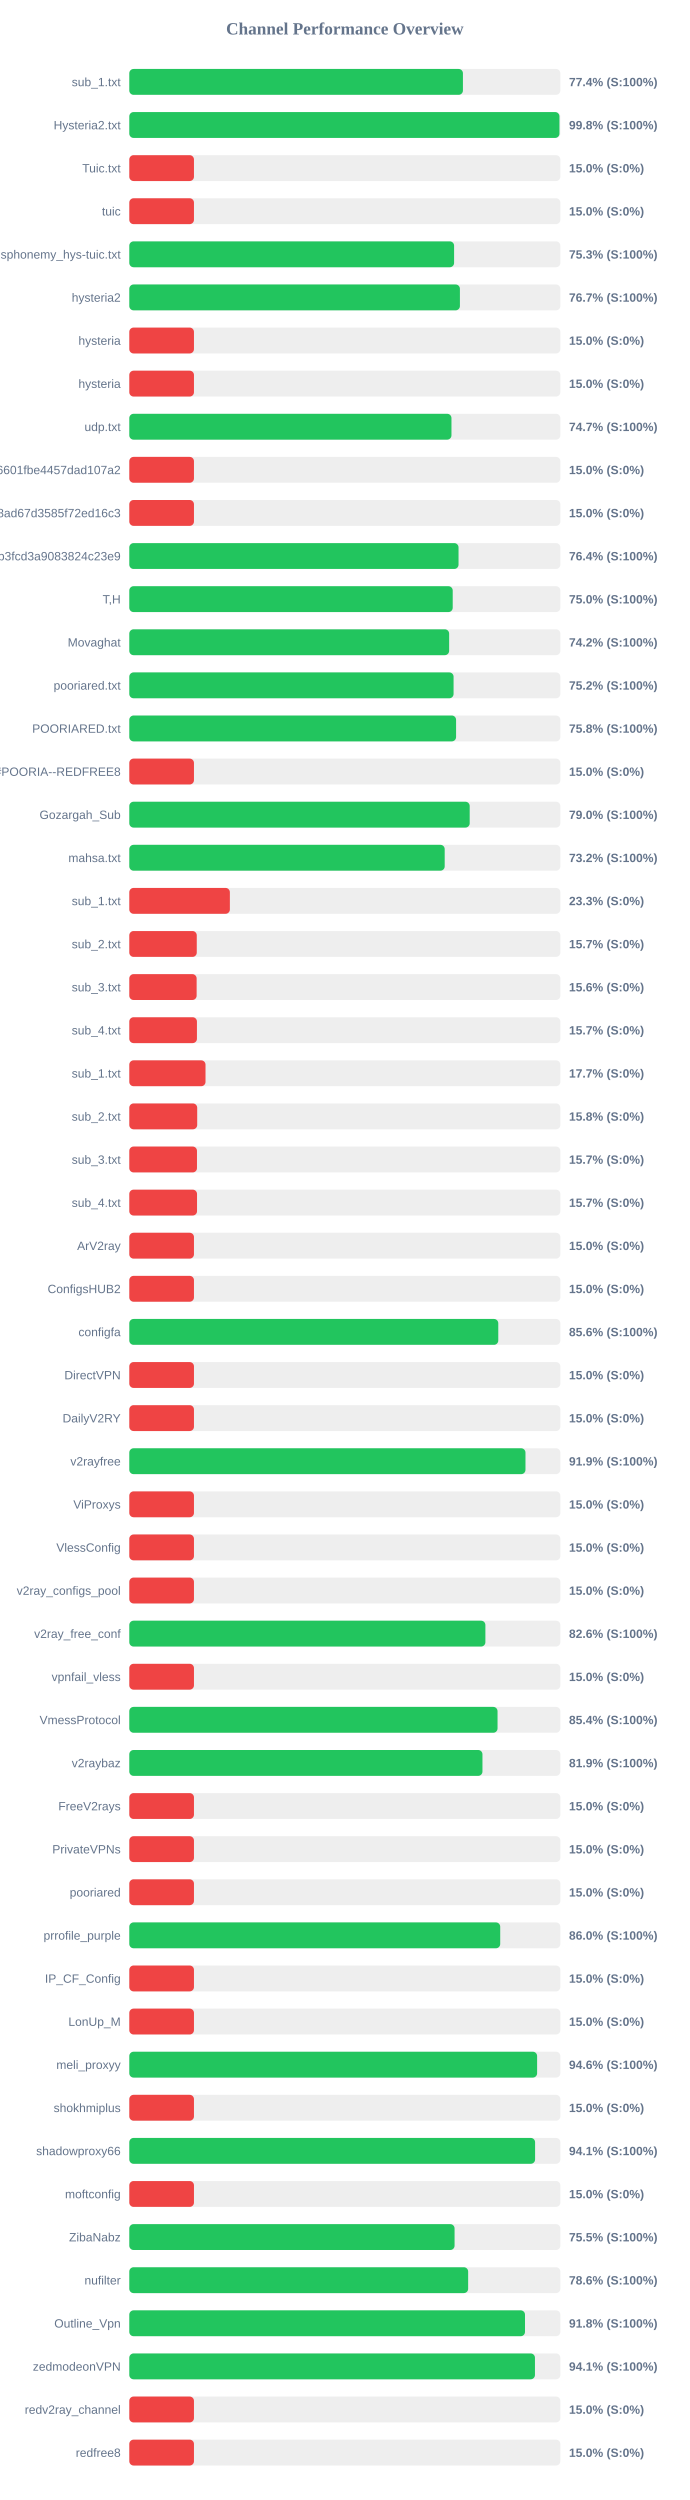
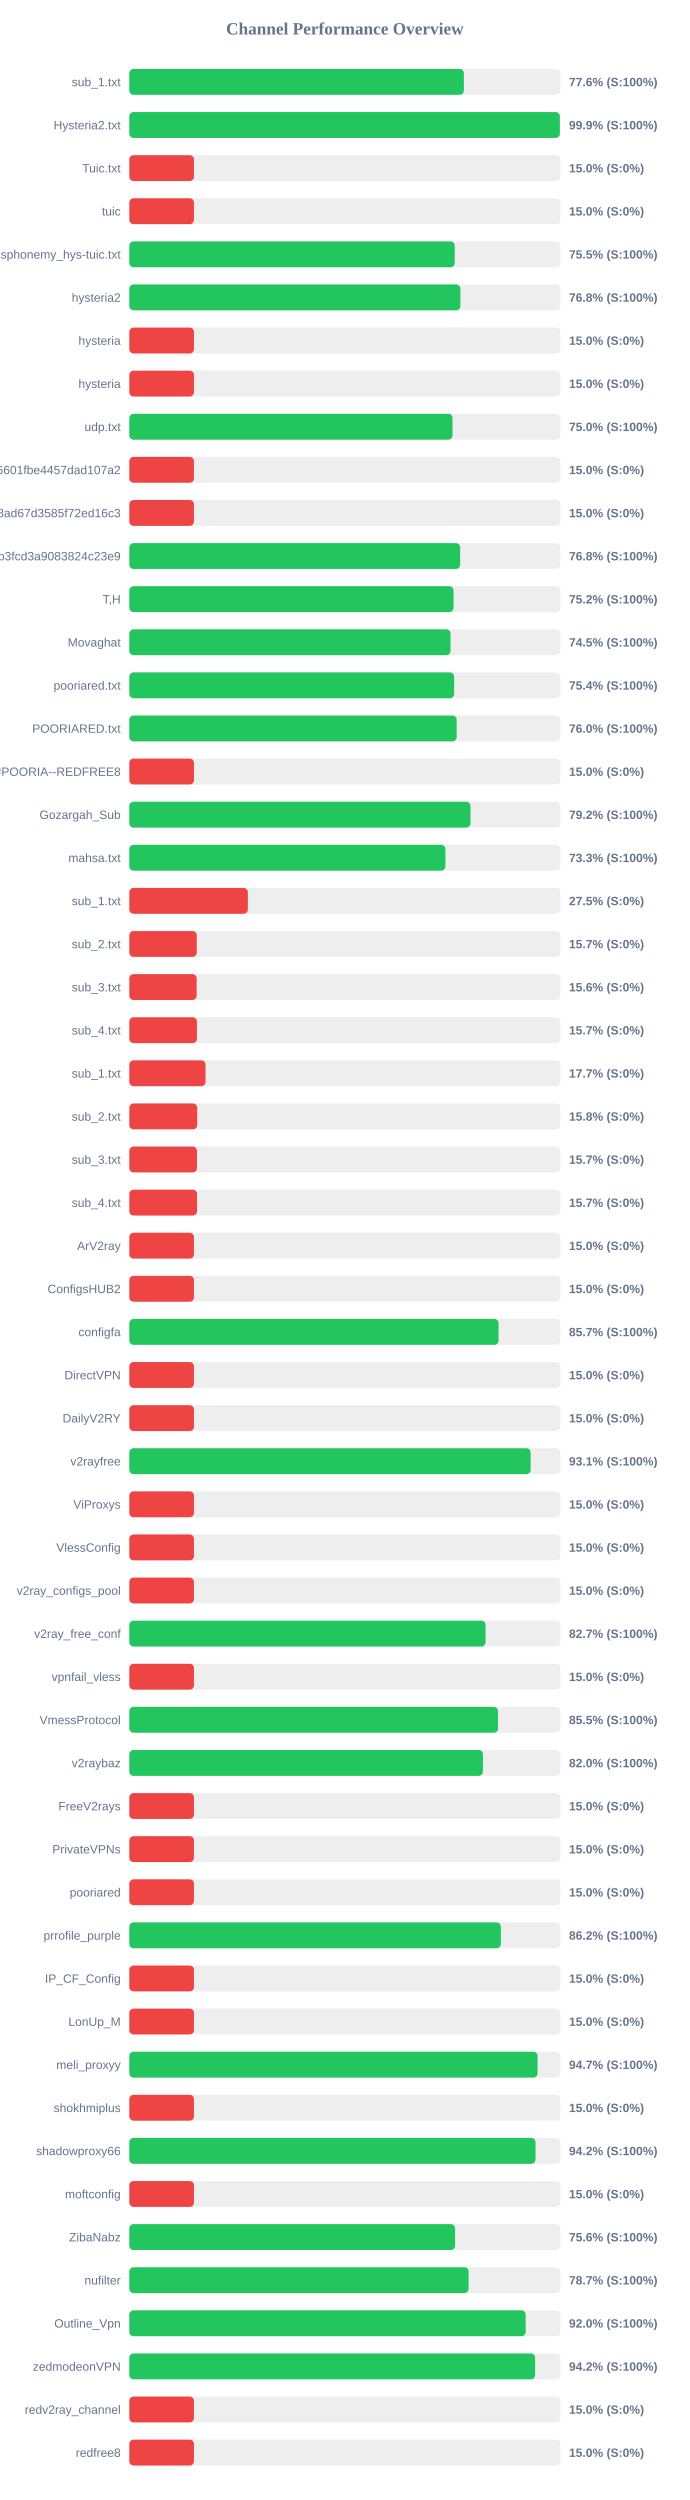
<svg xmlns="http://www.w3.org/2000/svg" width="800" height="2900" version="1.1">
  <style>
        .row { font: 14px Arial; fill: #64748b; }
        .score { font: bold 14px Arial; fill: #64748b; }
    </style>
  <text x="400" y="40" text-anchor="middle" font-size="20px" font-weight="bold" fill="#64748b">Channel Performance Overview</text>
  <rect x="150" y="80" width="500" height="30" fill="#eee" rx="5" />
-   <rect x="150" y="80" width="387.0" height="30" fill="#22c55e" rx="5" />
+   <rect x="150" y="80" width="388.1" height="30" fill="#22c55e" rx="5" />
  <text x="140" y="100" text-anchor="end" class="row">sub_1.txt</text>
-   <text x="660" y="100" text-anchor="start" class="score">77.4% (S:100%)</text>
+   <text x="660" y="100" text-anchor="start" class="score">77.6% (S:100%)</text>
  <rect x="150" y="130" width="500" height="30" fill="#eee" rx="5" />
-   <rect x="150" y="130" width="498.95" height="30" fill="#22c55e" rx="5" />
+   <rect x="150" y="130" width="499.45" height="30" fill="#22c55e" rx="5" />
  <text x="140" y="150" text-anchor="end" class="row">Hysteria2.txt</text>
-   <text x="660" y="150" text-anchor="start" class="score">99.8% (S:100%)</text>
+   <text x="660" y="150" text-anchor="start" class="score">99.9% (S:100%)</text>
  <rect x="150" y="180" width="500" height="30" fill="#eee" rx="5" />
  <rect x="150" y="180" width="75.0" height="30" fill="#ef4444" rx="5" />
  <text x="140" y="200" text-anchor="end" class="row">Tuic.txt</text>
  <text x="660" y="200" text-anchor="start" class="score">15.0% (S:0%)</text>
  <rect x="150" y="230" width="500" height="30" fill="#eee" rx="5" />
  <rect x="150" y="230" width="75.0" height="30" fill="#ef4444" rx="5" />
  <text x="140" y="250" text-anchor="end" class="row">tuic</text>
  <text x="660" y="250" text-anchor="start" class="score">15.0% (S:0%)</text>
  <rect x="150" y="280" width="500" height="30" fill="#eee" rx="5" />
-   <rect x="150" y="280" width="376.75" height="30" fill="#22c55e" rx="5" />
+   <rect x="150" y="280" width="377.5" height="30" fill="#22c55e" rx="5" />
  <text x="140" y="300" text-anchor="end" class="row">ndsphonemy_hys-tuic.txt</text>
-   <text x="660" y="300" text-anchor="start" class="score">75.3% (S:100%)</text>
+   <text x="660" y="300" text-anchor="start" class="score">75.5% (S:100%)</text>
  <rect x="150" y="330" width="500" height="30" fill="#eee" rx="5" />
-   <rect x="150" y="330" width="383.5" height="30" fill="#22c55e" rx="5" />
+   <rect x="150" y="330" width="384.05" height="30" fill="#22c55e" rx="5" />
  <text x="140" y="350" text-anchor="end" class="row">hysteria2</text>
-   <text x="660" y="350" text-anchor="start" class="score">76.7% (S:100%)</text>
+   <text x="660" y="350" text-anchor="start" class="score">76.8% (S:100%)</text>
  <rect x="150" y="380" width="500" height="30" fill="#eee" rx="5" />
  <rect x="150" y="380" width="75.0" height="30" fill="#ef4444" rx="5" />
  <text x="140" y="400" text-anchor="end" class="row">hysteria</text>
  <text x="660" y="400" text-anchor="start" class="score">15.0% (S:0%)</text>
  <rect x="150" y="430" width="500" height="30" fill="#eee" rx="5" />
  <rect x="150" y="430" width="75.0" height="30" fill="#ef4444" rx="5" />
  <text x="140" y="450" text-anchor="end" class="row">hysteria</text>
  <text x="660" y="450" text-anchor="start" class="score">15.0% (S:0%)</text>
  <rect x="150" y="480" width="500" height="30" fill="#eee" rx="5" />
-   <rect x="150" y="480" width="373.7" height="30" fill="#22c55e" rx="5" />
+   <rect x="150" y="480" width="374.95" height="30" fill="#22c55e" rx="5" />
  <text x="140" y="500" text-anchor="end" class="row">udp.txt</text>
-   <text x="660" y="500" text-anchor="start" class="score">74.7% (S:100%)</text>
+   <text x="660" y="500" text-anchor="start" class="score">75.0% (S:100%)</text>
  <rect x="150" y="530" width="500" height="30" fill="#eee" rx="5" />
  <rect x="150" y="530" width="75.0" height="30" fill="#ef4444" rx="5" />
  <text x="140" y="550" text-anchor="end" class="row">6ca22ad3b96aa6601fbe4457dad107a2</text>
  <text x="660" y="550" text-anchor="start" class="score">15.0% (S:0%)</text>
  <rect x="150" y="580" width="500" height="30" fill="#eee" rx="5" />
  <rect x="150" y="580" width="75.0" height="30" fill="#ef4444" rx="5" />
  <text x="140" y="600" text-anchor="end" class="row">d2ddf60933dd08ad67d3585f72ed16c3</text>
  <text x="660" y="600" text-anchor="start" class="score">15.0% (S:0%)</text>
  <rect x="150" y="630" width="500" height="30" fill="#eee" rx="5" />
-   <rect x="150" y="630" width="381.9" height="30" fill="#22c55e" rx="5" />
+   <rect x="150" y="630" width="383.75" height="30" fill="#22c55e" rx="5" />
  <text x="140" y="650" text-anchor="end" class="row">subscribe?token=8bc38a0c131e9b3fcd3a9083824c23e9</text>
-   <text x="660" y="650" text-anchor="start" class="score">76.4% (S:100%)</text>
+   <text x="660" y="650" text-anchor="start" class="score">76.8% (S:100%)</text>
  <rect x="150" y="680" width="500" height="30" fill="#eee" rx="5" />
-   <rect x="150" y="680" width="375.15" height="30" fill="#22c55e" rx="5" />
+   <rect x="150" y="680" width="376.1" height="30" fill="#22c55e" rx="5" />
  <text x="140" y="700" text-anchor="end" class="row">T,H</text>
-   <text x="660" y="700" text-anchor="start" class="score">75.0% (S:100%)</text>
+   <text x="660" y="700" text-anchor="start" class="score">75.2% (S:100%)</text>
  <rect x="150" y="730" width="500" height="30" fill="#eee" rx="5" />
-   <rect x="150" y="730" width="371.0" height="30" fill="#22c55e" rx="5" />
+   <rect x="150" y="730" width="372.6" height="30" fill="#22c55e" rx="5" />
  <text x="140" y="750" text-anchor="end" class="row">Movaghat</text>
-   <text x="660" y="750" text-anchor="start" class="score">74.2% (S:100%)</text>
+   <text x="660" y="750" text-anchor="start" class="score">74.5% (S:100%)</text>
  <rect x="150" y="780" width="500" height="30" fill="#eee" rx="5" />
-   <rect x="150" y="780" width="376.15" height="30" fill="#22c55e" rx="5" />
+   <rect x="150" y="780" width="376.8" height="30" fill="#22c55e" rx="5" />
  <text x="140" y="800" text-anchor="end" class="row">pooriared.txt</text>
-   <text x="660" y="800" text-anchor="start" class="score">75.2% (S:100%)</text>
+   <text x="660" y="800" text-anchor="start" class="score">75.4% (S:100%)</text>
  <rect x="150" y="830" width="500" height="30" fill="#eee" rx="5" />
-   <rect x="150" y="830" width="379.05" height="30" fill="#22c55e" rx="5" />
+   <rect x="150" y="830" width="379.75" height="30" fill="#22c55e" rx="5" />
  <text x="140" y="850" text-anchor="end" class="row">POORIARED.txt</text>
-   <text x="660" y="850" text-anchor="start" class="score">75.8% (S:100%)</text>
+   <text x="660" y="850" text-anchor="start" class="score">76.0% (S:100%)</text>
  <rect x="150" y="880" width="500" height="30" fill="#eee" rx="5" />
  <rect x="150" y="880" width="75.0" height="30" fill="#ef4444" rx="5" />
  <text x="140" y="900" text-anchor="end" class="row">POORIA--REDFREE8.txt#POORIA--REDFREE8</text>
  <text x="660" y="900" text-anchor="start" class="score">15.0% (S:0%)</text>
  <rect x="150" y="930" width="500" height="30" fill="#eee" rx="5" />
-   <rect x="150" y="930" width="394.85" height="30" fill="#22c55e" rx="5" />
+   <rect x="150" y="930" width="395.8" height="30" fill="#22c55e" rx="5" />
  <text x="140" y="950" text-anchor="end" class="row">Gozargah_Sub</text>
-   <text x="660" y="950" text-anchor="start" class="score">79.0% (S:100%)</text>
+   <text x="660" y="950" text-anchor="start" class="score">79.2% (S:100%)</text>
  <rect x="150" y="980" width="500" height="30" fill="#eee" rx="5" />
-   <rect x="150" y="980" width="365.85" height="30" fill="#22c55e" rx="5" />
+   <rect x="150" y="980" width="366.7" height="30" fill="#22c55e" rx="5" />
  <text x="140" y="1000" text-anchor="end" class="row">mahsa.txt</text>
-   <text x="660" y="1000" text-anchor="start" class="score">73.2% (S:100%)</text>
+   <text x="660" y="1000" text-anchor="start" class="score">73.3% (S:100%)</text>
  <rect x="150" y="1030" width="500" height="30" fill="#eee" rx="5" />
-   <rect x="150" y="1030" width="116.65" height="30" fill="#ef4444" rx="5" />
+   <rect x="150" y="1030" width="137.5" height="30" fill="#ef4444" rx="5" />
  <text x="140" y="1050" text-anchor="end" class="row">sub_1.txt</text>
-   <text x="660" y="1050" text-anchor="start" class="score">23.3% (S:0%)</text>
+   <text x="660" y="1050" text-anchor="start" class="score">27.5% (S:0%)</text>
  <rect x="150" y="1080" width="500" height="30" fill="#eee" rx="5" />
  <rect x="150" y="1080" width="78.25" height="30" fill="#ef4444" rx="5" />
  <text x="140" y="1100" text-anchor="end" class="row">sub_2.txt</text>
  <text x="660" y="1100" text-anchor="start" class="score">15.7% (S:0%)</text>
  <rect x="150" y="1130" width="500" height="30" fill="#eee" rx="5" />
  <rect x="150" y="1130" width="78.1" height="30" fill="#ef4444" rx="5" />
  <text x="140" y="1150" text-anchor="end" class="row">sub_3.txt</text>
  <text x="660" y="1150" text-anchor="start" class="score">15.6% (S:0%)</text>
  <rect x="150" y="1180" width="500" height="30" fill="#eee" rx="5" />
  <rect x="150" y="1180" width="78.45" height="30" fill="#ef4444" rx="5" />
  <text x="140" y="1200" text-anchor="end" class="row">sub_4.txt</text>
  <text x="660" y="1200" text-anchor="start" class="score">15.7% (S:0%)</text>
  <rect x="150" y="1230" width="500" height="30" fill="#eee" rx="5" />
  <rect x="150" y="1230" width="88.4" height="30" fill="#ef4444" rx="5" />
  <text x="140" y="1250" text-anchor="end" class="row">sub_1.txt</text>
  <text x="660" y="1250" text-anchor="start" class="score">17.7% (S:0%)</text>
  <rect x="150" y="1280" width="500" height="30" fill="#eee" rx="5" />
  <rect x="150" y="1280" width="78.75" height="30" fill="#ef4444" rx="5" />
  <text x="140" y="1300" text-anchor="end" class="row">sub_2.txt</text>
  <text x="660" y="1300" text-anchor="start" class="score">15.8% (S:0%)</text>
  <rect x="150" y="1330" width="500" height="30" fill="#eee" rx="5" />
  <rect x="150" y="1330" width="78.5" height="30" fill="#ef4444" rx="5" />
  <text x="140" y="1350" text-anchor="end" class="row">sub_3.txt</text>
  <text x="660" y="1350" text-anchor="start" class="score">15.7% (S:0%)</text>
  <rect x="150" y="1380" width="500" height="30" fill="#eee" rx="5" />
  <rect x="150" y="1380" width="78.55" height="30" fill="#ef4444" rx="5" />
  <text x="140" y="1400" text-anchor="end" class="row">sub_4.txt</text>
  <text x="660" y="1400" text-anchor="start" class="score">15.7% (S:0%)</text>
  <rect x="150" y="1430" width="500" height="30" fill="#eee" rx="5" />
  <rect x="150" y="1430" width="75.0" height="30" fill="#ef4444" rx="5" />
  <text x="140" y="1450" text-anchor="end" class="row">ArV2ray</text>
  <text x="660" y="1450" text-anchor="start" class="score">15.0% (S:0%)</text>
  <rect x="150" y="1480" width="500" height="30" fill="#eee" rx="5" />
  <rect x="150" y="1480" width="75.0" height="30" fill="#ef4444" rx="5" />
  <text x="140" y="1500" text-anchor="end" class="row">ConfigsHUB2</text>
  <text x="660" y="1500" text-anchor="start" class="score">15.0% (S:0%)</text>
  <rect x="150" y="1530" width="500" height="30" fill="#eee" rx="5" />
-   <rect x="150" y="1530" width="428.0" height="30" fill="#22c55e" rx="5" />
+   <rect x="150" y="1530" width="428.35" height="30" fill="#22c55e" rx="5" />
  <text x="140" y="1550" text-anchor="end" class="row">configfa</text>
-   <text x="660" y="1550" text-anchor="start" class="score">85.6% (S:100%)</text>
+   <text x="660" y="1550" text-anchor="start" class="score">85.7% (S:100%)</text>
  <rect x="150" y="1580" width="500" height="30" fill="#eee" rx="5" />
  <rect x="150" y="1580" width="75.0" height="30" fill="#ef4444" rx="5" />
  <text x="140" y="1600" text-anchor="end" class="row">DirectVPN</text>
  <text x="660" y="1600" text-anchor="start" class="score">15.0% (S:0%)</text>
  <rect x="150" y="1630" width="500" height="30" fill="#eee" rx="5" />
  <rect x="150" y="1630" width="75.0" height="30" fill="#ef4444" rx="5" />
  <text x="140" y="1650" text-anchor="end" class="row">DailyV2RY</text>
  <text x="660" y="1650" text-anchor="start" class="score">15.0% (S:0%)</text>
  <rect x="150" y="1680" width="500" height="30" fill="#eee" rx="5" />
-   <rect x="150" y="1680" width="459.55" height="30" fill="#22c55e" rx="5" />
+   <rect x="150" y="1680" width="465.55" height="30" fill="#22c55e" rx="5" />
  <text x="140" y="1700" text-anchor="end" class="row">v2rayfree</text>
-   <text x="660" y="1700" text-anchor="start" class="score">91.9% (S:100%)</text>
+   <text x="660" y="1700" text-anchor="start" class="score">93.1% (S:100%)</text>
  <rect x="150" y="1730" width="500" height="30" fill="#eee" rx="5" />
  <rect x="150" y="1730" width="75.0" height="30" fill="#ef4444" rx="5" />
  <text x="140" y="1750" text-anchor="end" class="row">ViProxys</text>
  <text x="660" y="1750" text-anchor="start" class="score">15.0% (S:0%)</text>
  <rect x="150" y="1780" width="500" height="30" fill="#eee" rx="5" />
  <rect x="150" y="1780" width="75.0" height="30" fill="#ef4444" rx="5" />
  <text x="140" y="1800" text-anchor="end" class="row">VlessConfig</text>
  <text x="660" y="1800" text-anchor="start" class="score">15.0% (S:0%)</text>
  <rect x="150" y="1830" width="500" height="30" fill="#eee" rx="5" />
  <rect x="150" y="1830" width="75.0" height="30" fill="#ef4444" rx="5" />
  <text x="140" y="1850" text-anchor="end" class="row">v2ray_configs_pool</text>
  <text x="660" y="1850" text-anchor="start" class="score">15.0% (S:0%)</text>
  <rect x="150" y="1880" width="500" height="30" fill="#eee" rx="5" />
-   <rect x="150" y="1880" width="413.05" height="30" fill="#22c55e" rx="5" />
+   <rect x="150" y="1880" width="413.25" height="30" fill="#22c55e" rx="5" />
  <text x="140" y="1900" text-anchor="end" class="row">v2ray_free_conf</text>
-   <text x="660" y="1900" text-anchor="start" class="score">82.6% (S:100%)</text>
+   <text x="660" y="1900" text-anchor="start" class="score">82.7% (S:100%)</text>
  <rect x="150" y="1930" width="500" height="30" fill="#eee" rx="5" />
  <rect x="150" y="1930" width="75.0" height="30" fill="#ef4444" rx="5" />
  <text x="140" y="1950" text-anchor="end" class="row">vpnfail_vless</text>
  <text x="660" y="1950" text-anchor="start" class="score">15.0% (S:0%)</text>
  <rect x="150" y="1980" width="500" height="30" fill="#eee" rx="5" />
-   <rect x="150" y="1980" width="427.15" height="30" fill="#22c55e" rx="5" />
+   <rect x="150" y="1980" width="427.7" height="30" fill="#22c55e" rx="5" />
  <text x="140" y="2000" text-anchor="end" class="row">VmessProtocol</text>
-   <text x="660" y="2000" text-anchor="start" class="score">85.4% (S:100%)</text>
+   <text x="660" y="2000" text-anchor="start" class="score">85.5% (S:100%)</text>
  <rect x="150" y="2030" width="500" height="30" fill="#eee" rx="5" />
-   <rect x="150" y="2030" width="409.65" height="30" fill="#22c55e" rx="5" />
+   <rect x="150" y="2030" width="410.2" height="30" fill="#22c55e" rx="5" />
  <text x="140" y="2050" text-anchor="end" class="row">v2raybaz</text>
-   <text x="660" y="2050" text-anchor="start" class="score">81.9% (S:100%)</text>
+   <text x="660" y="2050" text-anchor="start" class="score">82.0% (S:100%)</text>
  <rect x="150" y="2080" width="500" height="30" fill="#eee" rx="5" />
  <rect x="150" y="2080" width="75.0" height="30" fill="#ef4444" rx="5" />
  <text x="140" y="2100" text-anchor="end" class="row">FreeV2rays</text>
  <text x="660" y="2100" text-anchor="start" class="score">15.0% (S:0%)</text>
  <rect x="150" y="2130" width="500" height="30" fill="#eee" rx="5" />
  <rect x="150" y="2130" width="75.0" height="30" fill="#ef4444" rx="5" />
  <text x="140" y="2150" text-anchor="end" class="row">PrivateVPNs</text>
  <text x="660" y="2150" text-anchor="start" class="score">15.0% (S:0%)</text>
  <rect x="150" y="2180" width="500" height="30" fill="#eee" rx="5" />
  <rect x="150" y="2180" width="75.0" height="30" fill="#ef4444" rx="5" />
  <text x="140" y="2200" text-anchor="end" class="row">pooriared</text>
  <text x="660" y="2200" text-anchor="start" class="score">15.0% (S:0%)</text>
  <rect x="150" y="2230" width="500" height="30" fill="#eee" rx="5" />
-   <rect x="150" y="2230" width="430.25" height="30" fill="#22c55e" rx="5" />
+   <rect x="150" y="2230" width="430.95" height="30" fill="#22c55e" rx="5" />
  <text x="140" y="2250" text-anchor="end" class="row">prrofile_purple</text>
-   <text x="660" y="2250" text-anchor="start" class="score">86.0% (S:100%)</text>
+   <text x="660" y="2250" text-anchor="start" class="score">86.2% (S:100%)</text>
  <rect x="150" y="2280" width="500" height="30" fill="#eee" rx="5" />
  <rect x="150" y="2280" width="75.0" height="30" fill="#ef4444" rx="5" />
  <text x="140" y="2300" text-anchor="end" class="row">IP_CF_Config</text>
  <text x="660" y="2300" text-anchor="start" class="score">15.0% (S:0%)</text>
  <rect x="150" y="2330" width="500" height="30" fill="#eee" rx="5" />
  <rect x="150" y="2330" width="75.0" height="30" fill="#ef4444" rx="5" />
  <text x="140" y="2350" text-anchor="end" class="row">LonUp_M</text>
  <text x="660" y="2350" text-anchor="start" class="score">15.0% (S:0%)</text>
  <rect x="150" y="2380" width="500" height="30" fill="#eee" rx="5" />
-   <rect x="150" y="2380" width="473.05" height="30" fill="#22c55e" rx="5" />
+   <rect x="150" y="2380" width="473.6" height="30" fill="#22c55e" rx="5" />
  <text x="140" y="2400" text-anchor="end" class="row">meli_proxyy</text>
-   <text x="660" y="2400" text-anchor="start" class="score">94.6% (S:100%)</text>
+   <text x="660" y="2400" text-anchor="start" class="score">94.7% (S:100%)</text>
  <rect x="150" y="2430" width="500" height="30" fill="#eee" rx="5" />
  <rect x="150" y="2430" width="75.0" height="30" fill="#ef4444" rx="5" />
  <text x="140" y="2450" text-anchor="end" class="row">shokhmiplus</text>
  <text x="660" y="2450" text-anchor="start" class="score">15.0% (S:0%)</text>
  <rect x="150" y="2480" width="500" height="30" fill="#eee" rx="5" />
-   <rect x="150" y="2480" width="470.7" height="30" fill="#22c55e" rx="5" />
+   <rect x="150" y="2480" width="471.2" height="30" fill="#22c55e" rx="5" />
  <text x="140" y="2500" text-anchor="end" class="row">shadowproxy66</text>
-   <text x="660" y="2500" text-anchor="start" class="score">94.1% (S:100%)</text>
+   <text x="660" y="2500" text-anchor="start" class="score">94.2% (S:100%)</text>
  <rect x="150" y="2530" width="500" height="30" fill="#eee" rx="5" />
  <rect x="150" y="2530" width="75.0" height="30" fill="#ef4444" rx="5" />
  <text x="140" y="2550" text-anchor="end" class="row">moftconfig</text>
  <text x="660" y="2550" text-anchor="start" class="score">15.0% (S:0%)</text>
  <rect x="150" y="2580" width="500" height="30" fill="#eee" rx="5" />
-   <rect x="150" y="2580" width="377.3" height="30" fill="#22c55e" rx="5" />
+   <rect x="150" y="2580" width="377.9" height="30" fill="#22c55e" rx="5" />
  <text x="140" y="2600" text-anchor="end" class="row">ZibaNabz</text>
-   <text x="660" y="2600" text-anchor="start" class="score">75.5% (S:100%)</text>
+   <text x="660" y="2600" text-anchor="start" class="score">75.6% (S:100%)</text>
  <rect x="150" y="2630" width="500" height="30" fill="#eee" rx="5" />
-   <rect x="150" y="2630" width="393.05" height="30" fill="#22c55e" rx="5" />
+   <rect x="150" y="2630" width="393.6" height="30" fill="#22c55e" rx="5" />
  <text x="140" y="2650" text-anchor="end" class="row">nufilter</text>
-   <text x="660" y="2650" text-anchor="start" class="score">78.6% (S:100%)</text>
+   <text x="660" y="2650" text-anchor="start" class="score">78.7% (S:100%)</text>
  <rect x="150" y="2680" width="500" height="30" fill="#eee" rx="5" />
-   <rect x="150" y="2680" width="459.0" height="30" fill="#22c55e" rx="5" />
+   <rect x="150" y="2680" width="459.75" height="30" fill="#22c55e" rx="5" />
  <text x="140" y="2700" text-anchor="end" class="row">Outline_Vpn</text>
-   <text x="660" y="2700" text-anchor="start" class="score">91.8% (S:100%)</text>
+   <text x="660" y="2700" text-anchor="start" class="score">92.0% (S:100%)</text>
  <rect x="150" y="2730" width="500" height="30" fill="#eee" rx="5" />
-   <rect x="150" y="2730" width="470.55" height="30" fill="#22c55e" rx="5" />
+   <rect x="150" y="2730" width="470.75" height="30" fill="#22c55e" rx="5" />
  <text x="140" y="2750" text-anchor="end" class="row">zedmodeonVPN</text>
-   <text x="660" y="2750" text-anchor="start" class="score">94.1% (S:100%)</text>
+   <text x="660" y="2750" text-anchor="start" class="score">94.2% (S:100%)</text>
  <rect x="150" y="2780" width="500" height="30" fill="#eee" rx="5" />
  <rect x="150" y="2780" width="75.0" height="30" fill="#ef4444" rx="5" />
  <text x="140" y="2800" text-anchor="end" class="row">redv2ray_channel</text>
  <text x="660" y="2800" text-anchor="start" class="score">15.0% (S:0%)</text>
  <rect x="150" y="2830" width="500" height="30" fill="#eee" rx="5" />
  <rect x="150" y="2830" width="75.0" height="30" fill="#ef4444" rx="5" />
  <text x="140" y="2850" text-anchor="end" class="row">redfree8</text>
  <text x="660" y="2850" text-anchor="start" class="score">15.0% (S:0%)</text>
</svg>
